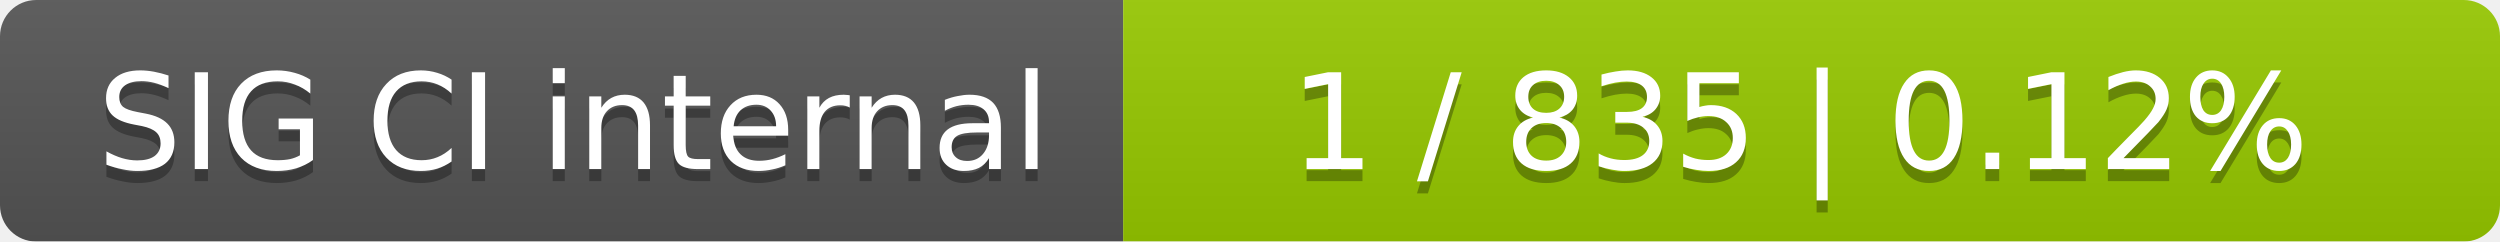
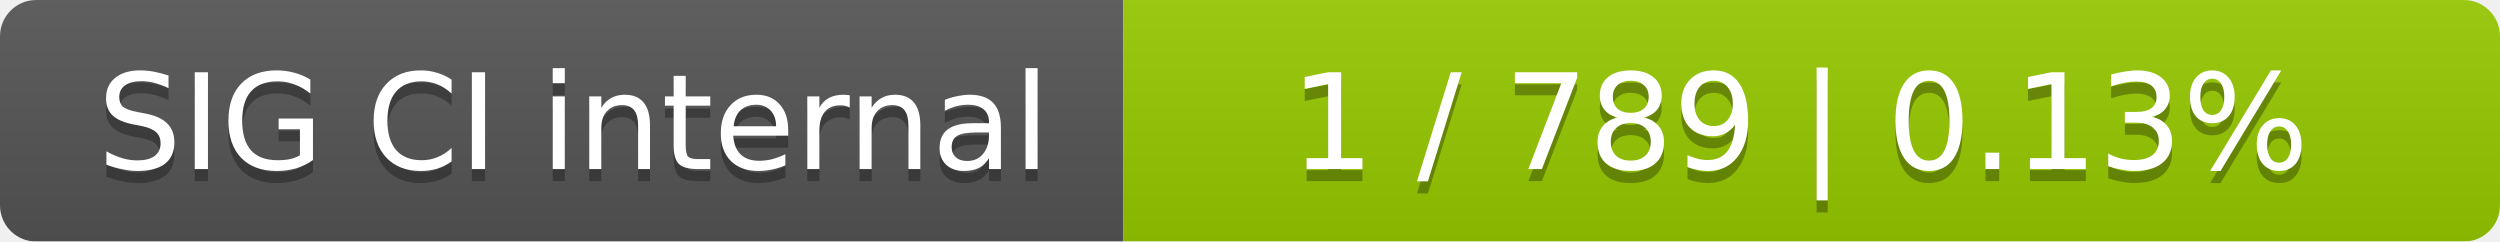
<svg xmlns="http://www.w3.org/2000/svg" width="207" height="20">
  <linearGradient id="smooth" x2="0" y2="100%">
    <stop offset="0" stop-color="#bbb" stop-opacity=".1" />
    <stop offset="1" stop-opacity=".1" />
  </linearGradient>
  <mask id="round">
    <rect width="207" height="20" rx="3" fill="#fff" />
  </mask>
  <g mask="url(#round)">
    <rect width="93" height="20" fill="#555" />
    <rect x="93" width="114" height="20" fill="#97ca00" />
    <rect width="207" height="20" fill="url(#smooth)" />
  </g>
  <g fill="#fff" text-anchor="middle" font-family="DejaVu Sans,Verdana,Geneva,sans-serif" font-size="11">
    <text x="47.5" y="15" fill="#010101" fill-opacity=".3">SIG CI internal</text>
    <text x="47.5" y="14">SIG CI internal</text>
-     <text x="149" y="15" fill="#010101" fill-opacity=".3">1 / 835    |    0.12%</text>
-     <text x="149" y="14">1 / 835    |    0.12%</text>
+     <text x="149" y="15" fill="#010101" fill-opacity=".3">1 / 789    |    0.13%</text>
+     <text x="149" y="14">1 / 789    |    0.13%</text>
  </g>
</svg>
